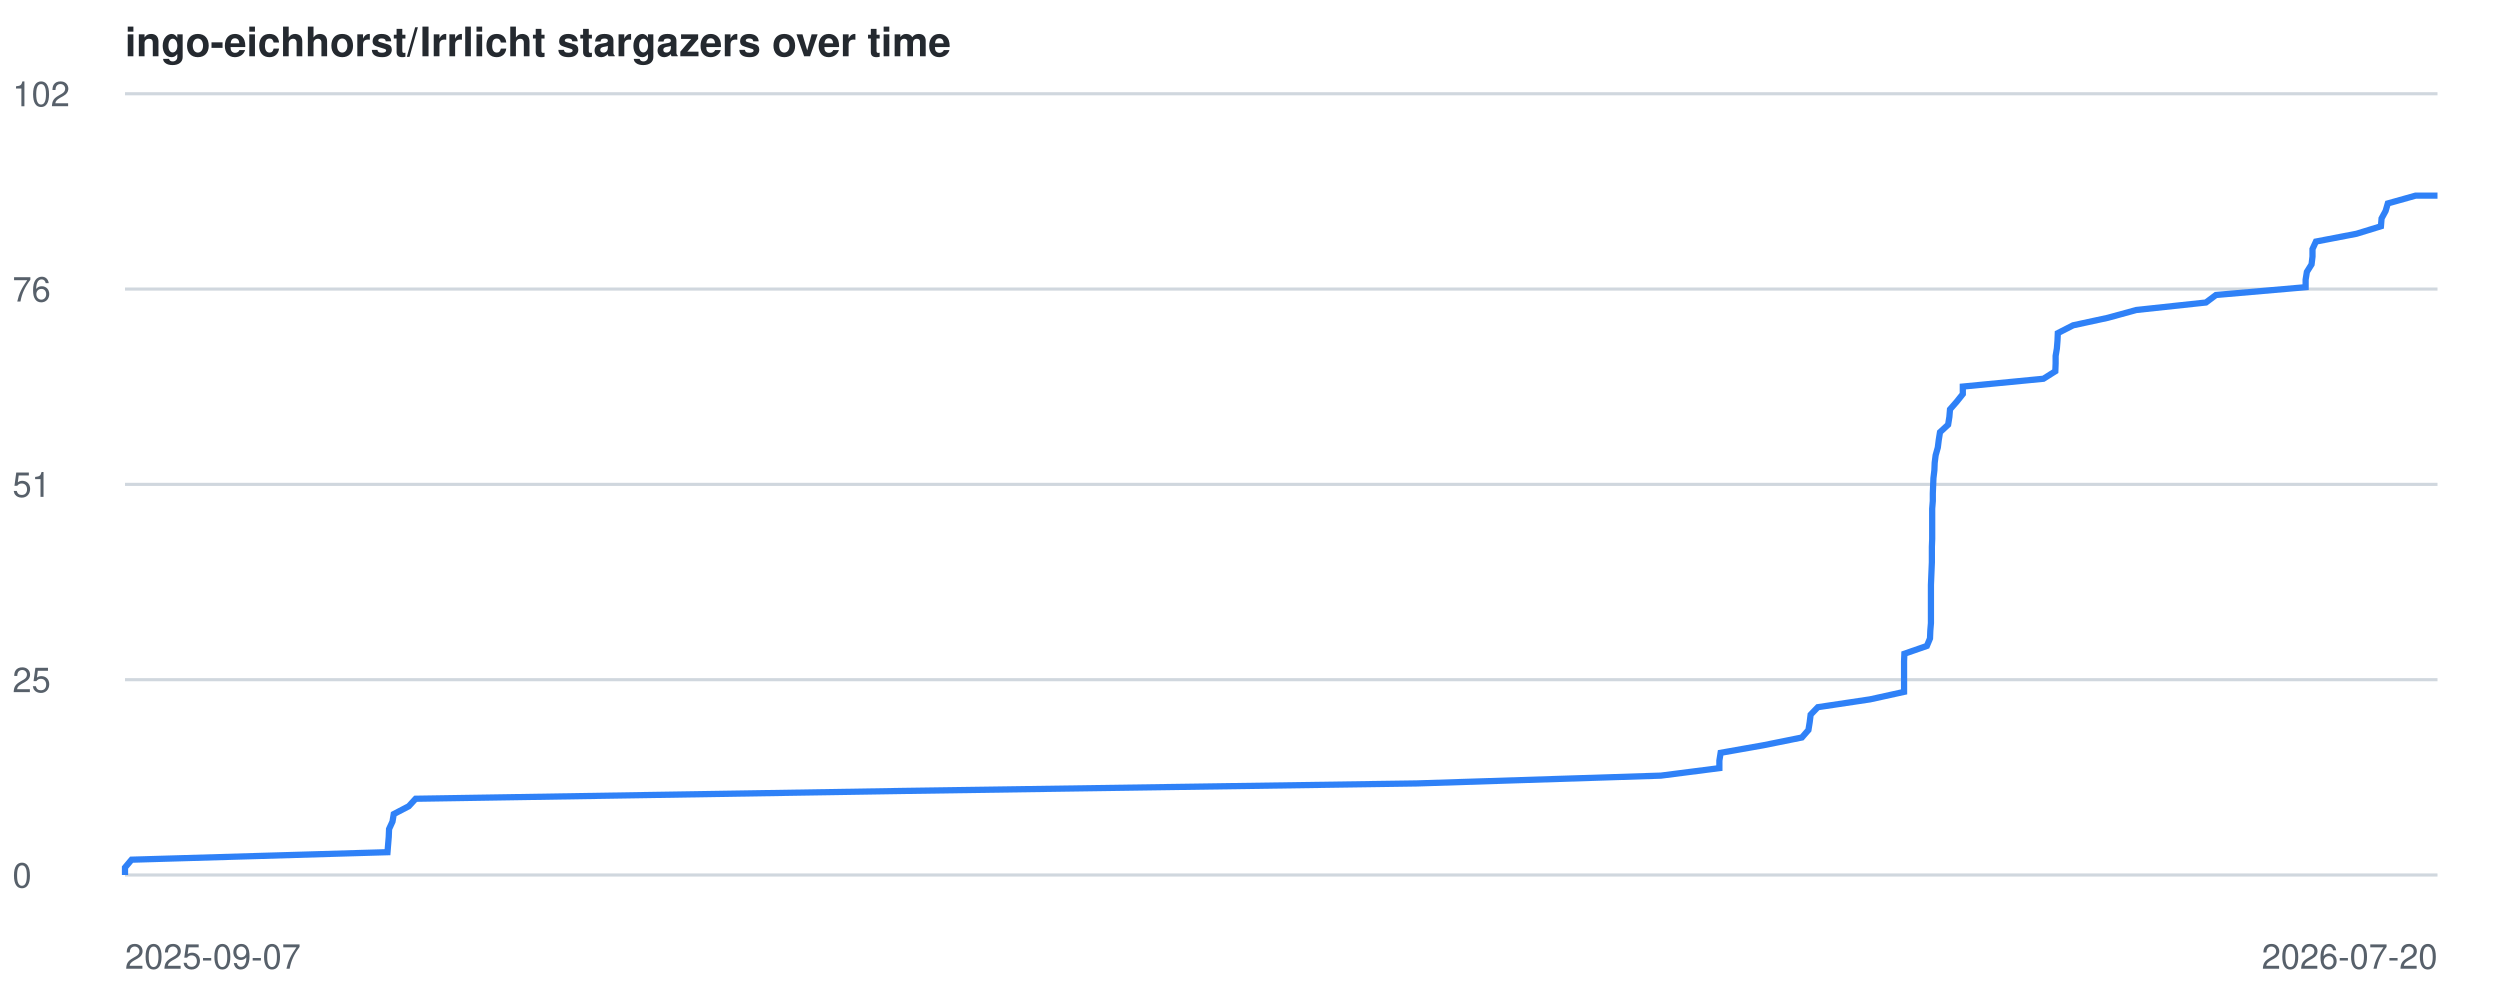
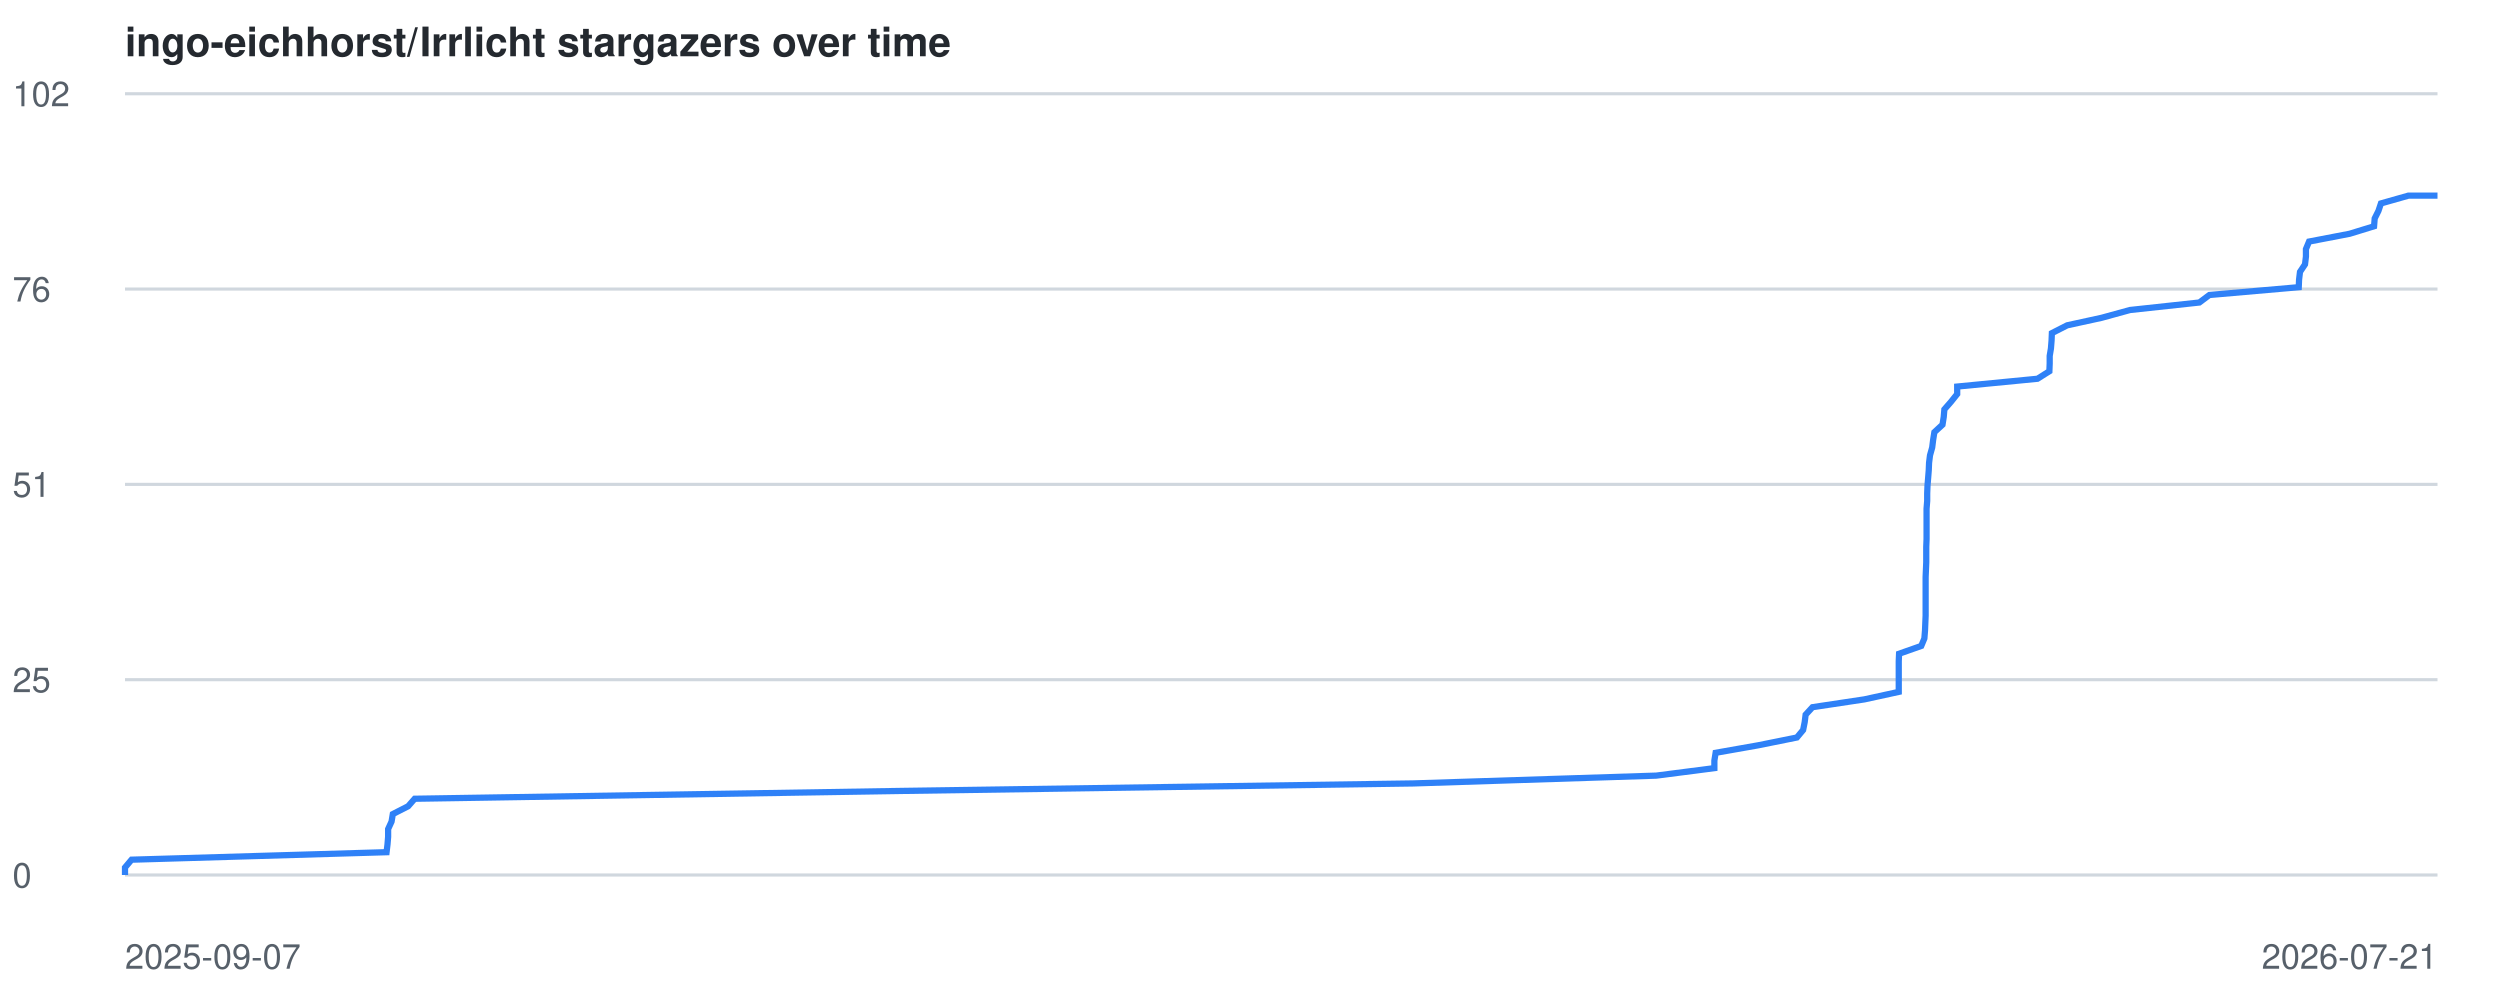
<svg xmlns="http://www.w3.org/2000/svg" viewBox="0 0 800 320" font-family="-apple-system,BlinkMacSystemFont,Segoe UI,Helvetica,Arial,sans-serif">
  <style>
    .line { fill: none; stroke: #2f81f7; stroke-width: 2; }
    .grid { stroke: #d0d7de; stroke-width: 1; }
    .label { fill: #57606a; font-size: 11px; }
    .title { fill: #24292f; font-size: 13px; font-weight: 600; }
    @media (prefers-color-scheme: dark) {
      .grid { stroke: #30363d; }
      .label { fill: #8b949e; }
      .title { fill: #c9d1d9; }
      .line { stroke: #58a6ff; }
    }
  </style>
  <text x="40" y="18" class="title">ingo-eichhorst/Irrlicht stargazers over time</text>
  <line x1="40" y1="280.0" x2="780" y2="280.0" class="grid" />
  <text x="4" y="284.0" class="label">0</text>
  <line x1="40" y1="217.5" x2="780" y2="217.5" class="grid" />
  <text x="4" y="221.5" class="label">25</text>
  <line x1="40" y1="155.0" x2="780" y2="155.0" class="grid" />
  <text x="4" y="159.0" class="label">51</text>
  <line x1="40" y1="92.5" x2="780" y2="92.5" class="grid" />
  <text x="4" y="96.5" class="label">76</text>
  <line x1="40" y1="30.0" x2="780" y2="30.0" class="grid" />
  <text x="4" y="34.0" class="label">102</text>
  <text x="40" y="310" class="label">2025-09-07</text>
-   <text x="780" y="310" text-anchor="end" class="label">2026-07-20</text>
-   <polyline points="40.0,280.0 40.0,277.6 42.1,275.1 124.0,272.7 124.2,270.2 124.4,267.8 124.5,265.3 125.6,262.9 126.0,260.5 130.8,258.0 133.0,255.6 289.1,253.1 453.4,250.7 531.5,248.2 550.2,245.8 550.2,243.4 550.6,240.9 564.2,238.5 576.6,236.0 578.7,233.6 579.1,231.1 579.4,228.7 581.7,226.3 598.4,223.8 609.3,221.4 609.3,218.9 609.3,216.5 609.3,214.0 609.3,211.6 609.4,209.2 616.6,206.7 617.6,204.3 617.7,201.8 617.9,199.4 617.9,197.0 617.9,194.5 617.9,192.1 617.9,189.6 617.9,187.2 618.0,184.7 618.1,182.3 618.2,179.9 618.2,177.4 618.2,175.0 618.3,172.5 618.3,170.1 618.3,167.6 618.3,165.2 618.3,162.8 618.5,160.3 618.5,157.9 618.6,155.4 618.7,153.0 619.0,150.5 619.1,148.1 619.4,145.7 620.1,143.2 620.4,140.8 620.8,138.3 623.4,135.9 623.8,133.4 624.0,131.0 626.1,128.6 628.1,126.1 628.1,123.7 653.9,121.2 657.7,118.8 657.8,116.3 657.8,113.9 658.2,111.5 658.4,109.0 658.5,106.6 663.4,104.1 674.5,101.7 683.6,99.2 705.9,96.8 709.1,94.4 737.8,91.9 737.8,89.5 738.2,87.0 739.7,84.6 740.0,82.1 740.0,79.7 741.1,77.3 754.1,74.8 761.9,72.4 762.1,69.9 763.4,67.5 764.1,65.1 773.0,62.6 780.0,62.6" class="line" />
+   <text x="780" y="310" text-anchor="end" class="label">2026-07-21</text>
+   <polyline points="40.0,280.0 40.0,277.6 42.1,275.1 123.7,272.7 124.0,270.2 124.2,267.8 124.2,265.3 125.3,262.9 125.7,260.5 130.6,258.0 132.7,255.6 288.3,253.1 452.2,250.7 530.0,248.2 548.6,245.8 548.6,243.4 549.0,240.9 562.6,238.5 575.0,236.0 577.0,233.6 577.5,231.1 577.8,228.7 580.0,226.3 596.6,223.8 607.6,221.4 607.6,218.9 607.6,216.5 607.6,214.0 607.6,211.6 607.7,209.2 614.8,206.7 615.8,204.3 616.0,201.8 616.1,199.4 616.2,197.0 616.2,194.5 616.2,192.1 616.2,189.6 616.2,187.2 616.2,184.7 616.3,182.3 616.4,179.9 616.4,177.4 616.4,175.0 616.5,172.5 616.5,170.1 616.5,167.6 616.5,165.2 616.5,162.8 616.7,160.3 616.7,157.9 616.8,155.4 617.0,153.0 617.2,150.5 617.3,148.1 617.6,145.7 618.3,143.2 618.6,140.8 619.0,138.3 621.6,135.9 622.0,133.4 622.2,131.0 624.3,128.6 626.3,126.1 626.3,123.7 652.0,121.2 655.8,118.8 655.9,116.3 655.9,113.9 656.3,111.5 656.5,109.0 656.6,106.6 661.5,104.1 672.5,101.7 681.6,99.2 703.8,96.8 707.0,94.4 735.6,91.9 735.7,89.5 736.0,87.0 737.6,84.6 737.9,82.1 737.9,79.7 738.9,77.3 751.9,74.8 759.7,72.4 759.9,69.9 761.1,67.5 761.9,65.1 770.7,62.6 780.0,62.6" class="line" />
</svg>
